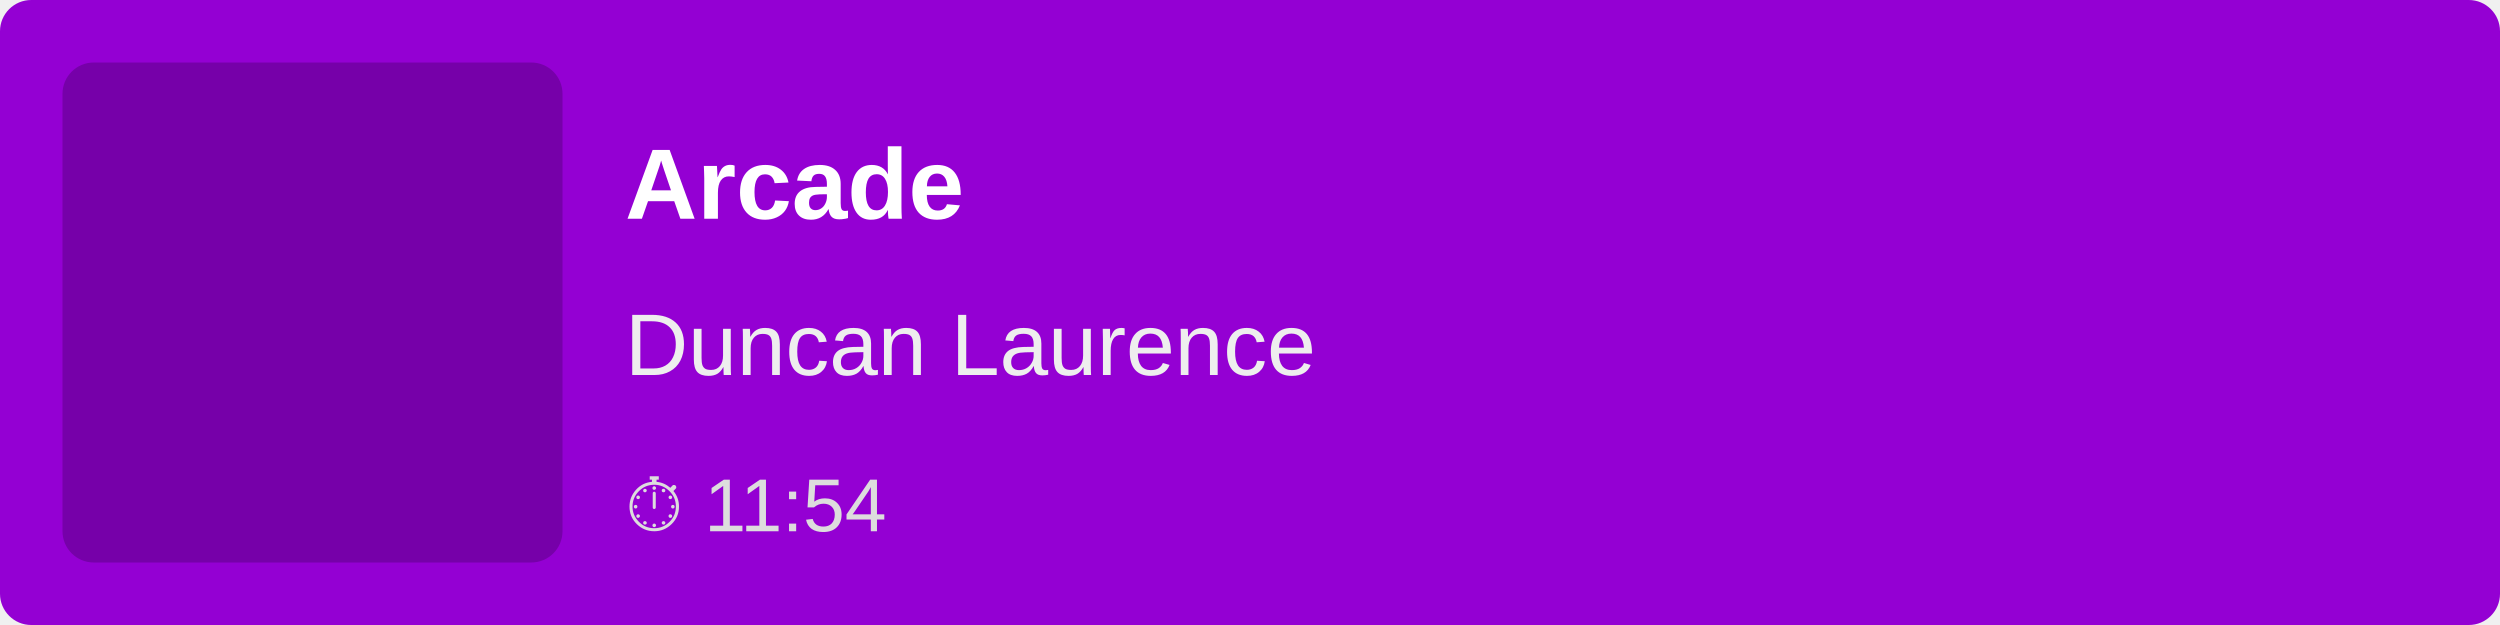
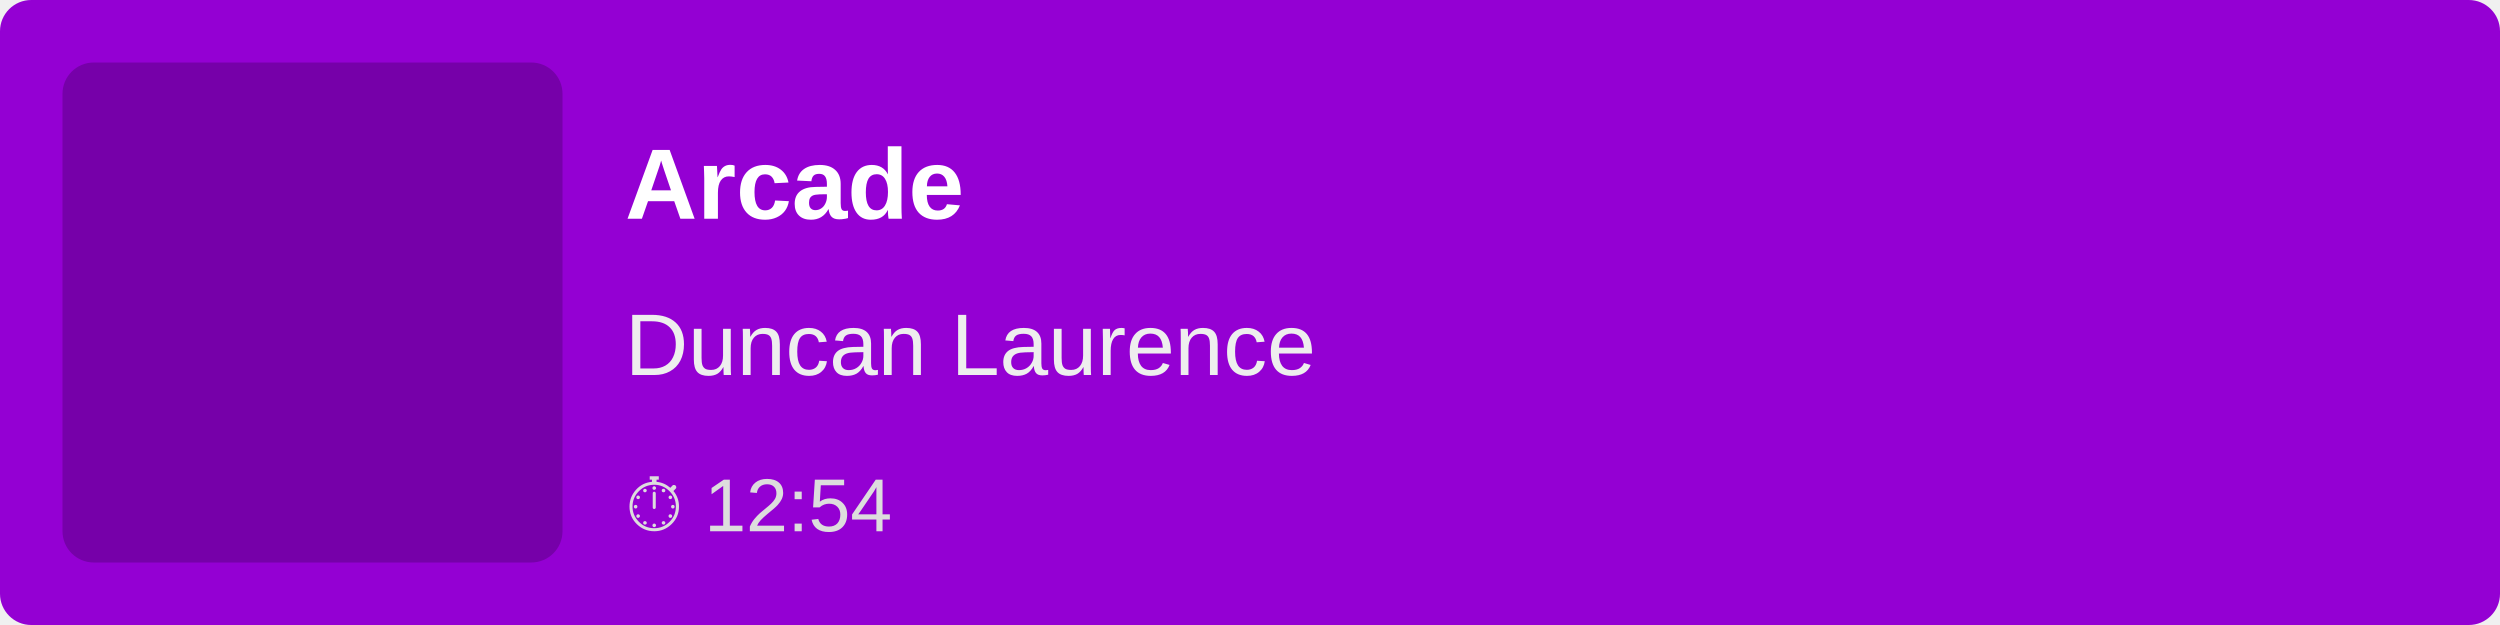
<svg xmlns="http://www.w3.org/2000/svg" width="400" height="100">
  <rect width="100%" height="100%" fill="#9400D3" rx="5" />
  <rect x="10" y="10" width="80" height="80" fill="rgba(0,0,0,0.2)" rx="5" />
  <text x="100" y="35" font-family="Arial, sans-serif" font-size="16" fill="white" font-weight="bold">
        Arcade
    </text>
  <text x="100" y="60" font-family="Arial, sans-serif" font-size="14" fill="#EEE">
        Duncan Laurence
    </text>
  <text x="100" y="85" font-family="Arial, sans-serif" font-size="12" fill="#DDD">
-         ⏱ 11:54
+         ⏱ 12:54
    </text>
</svg>
